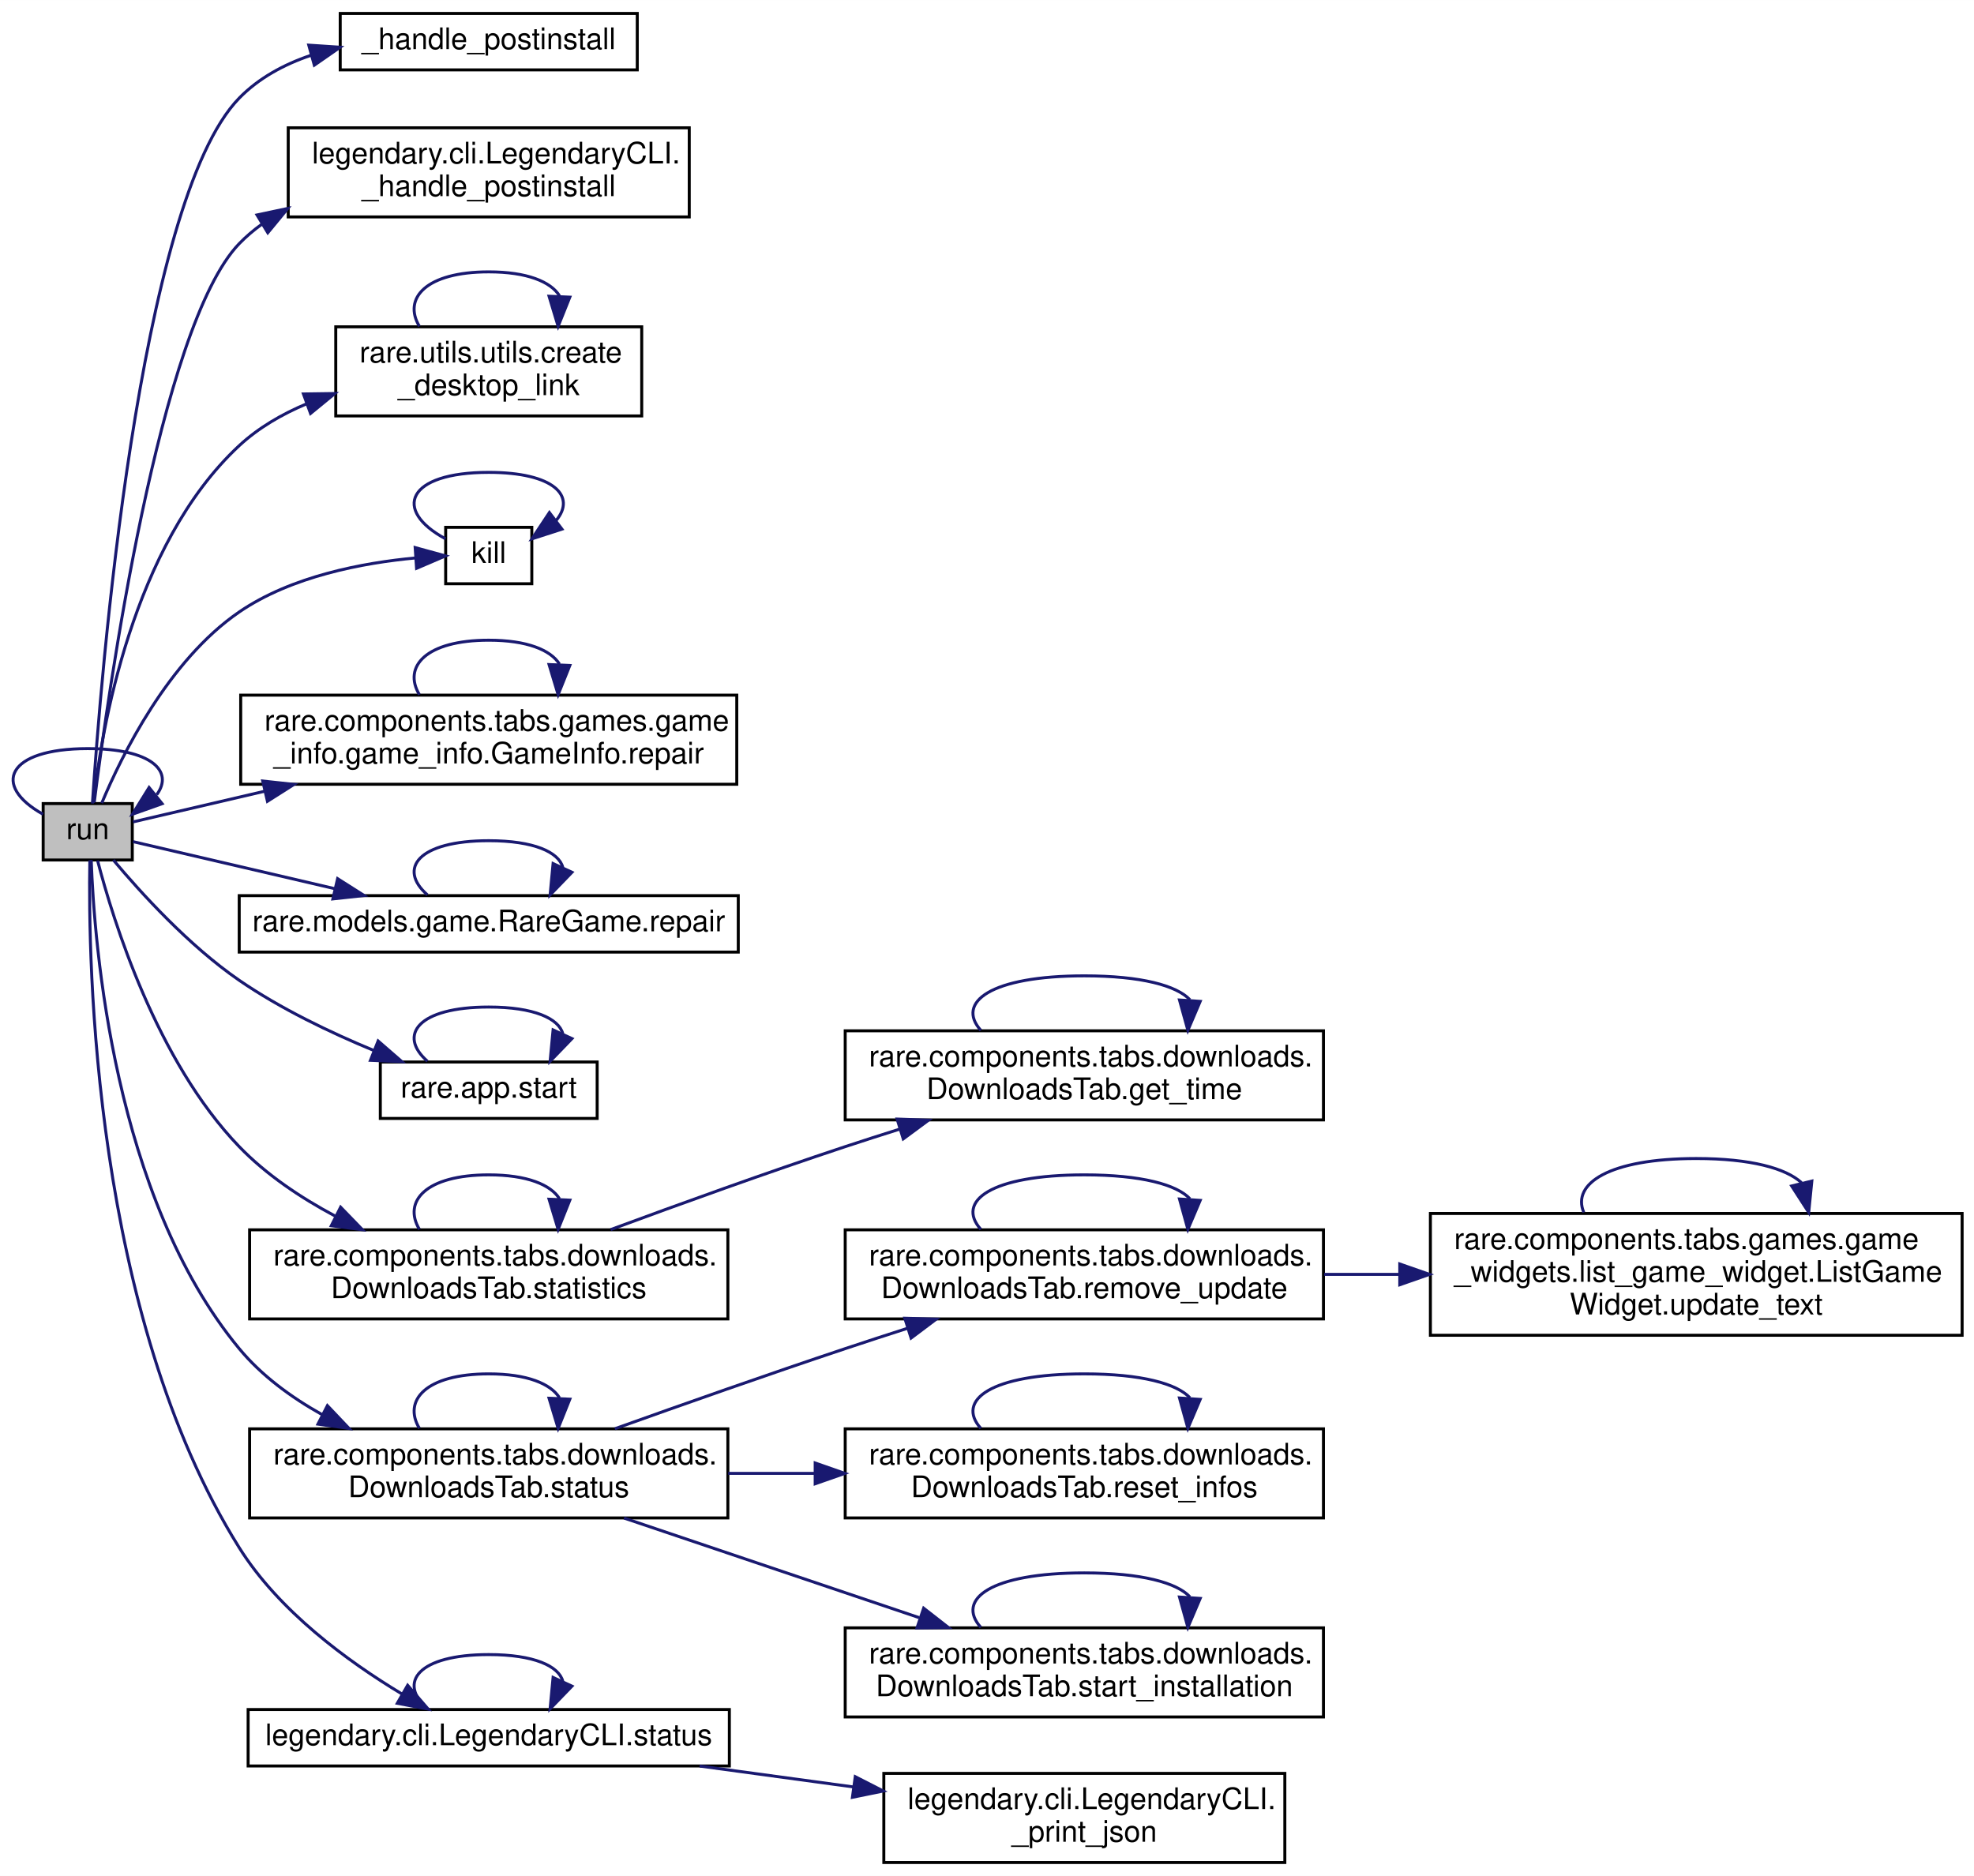
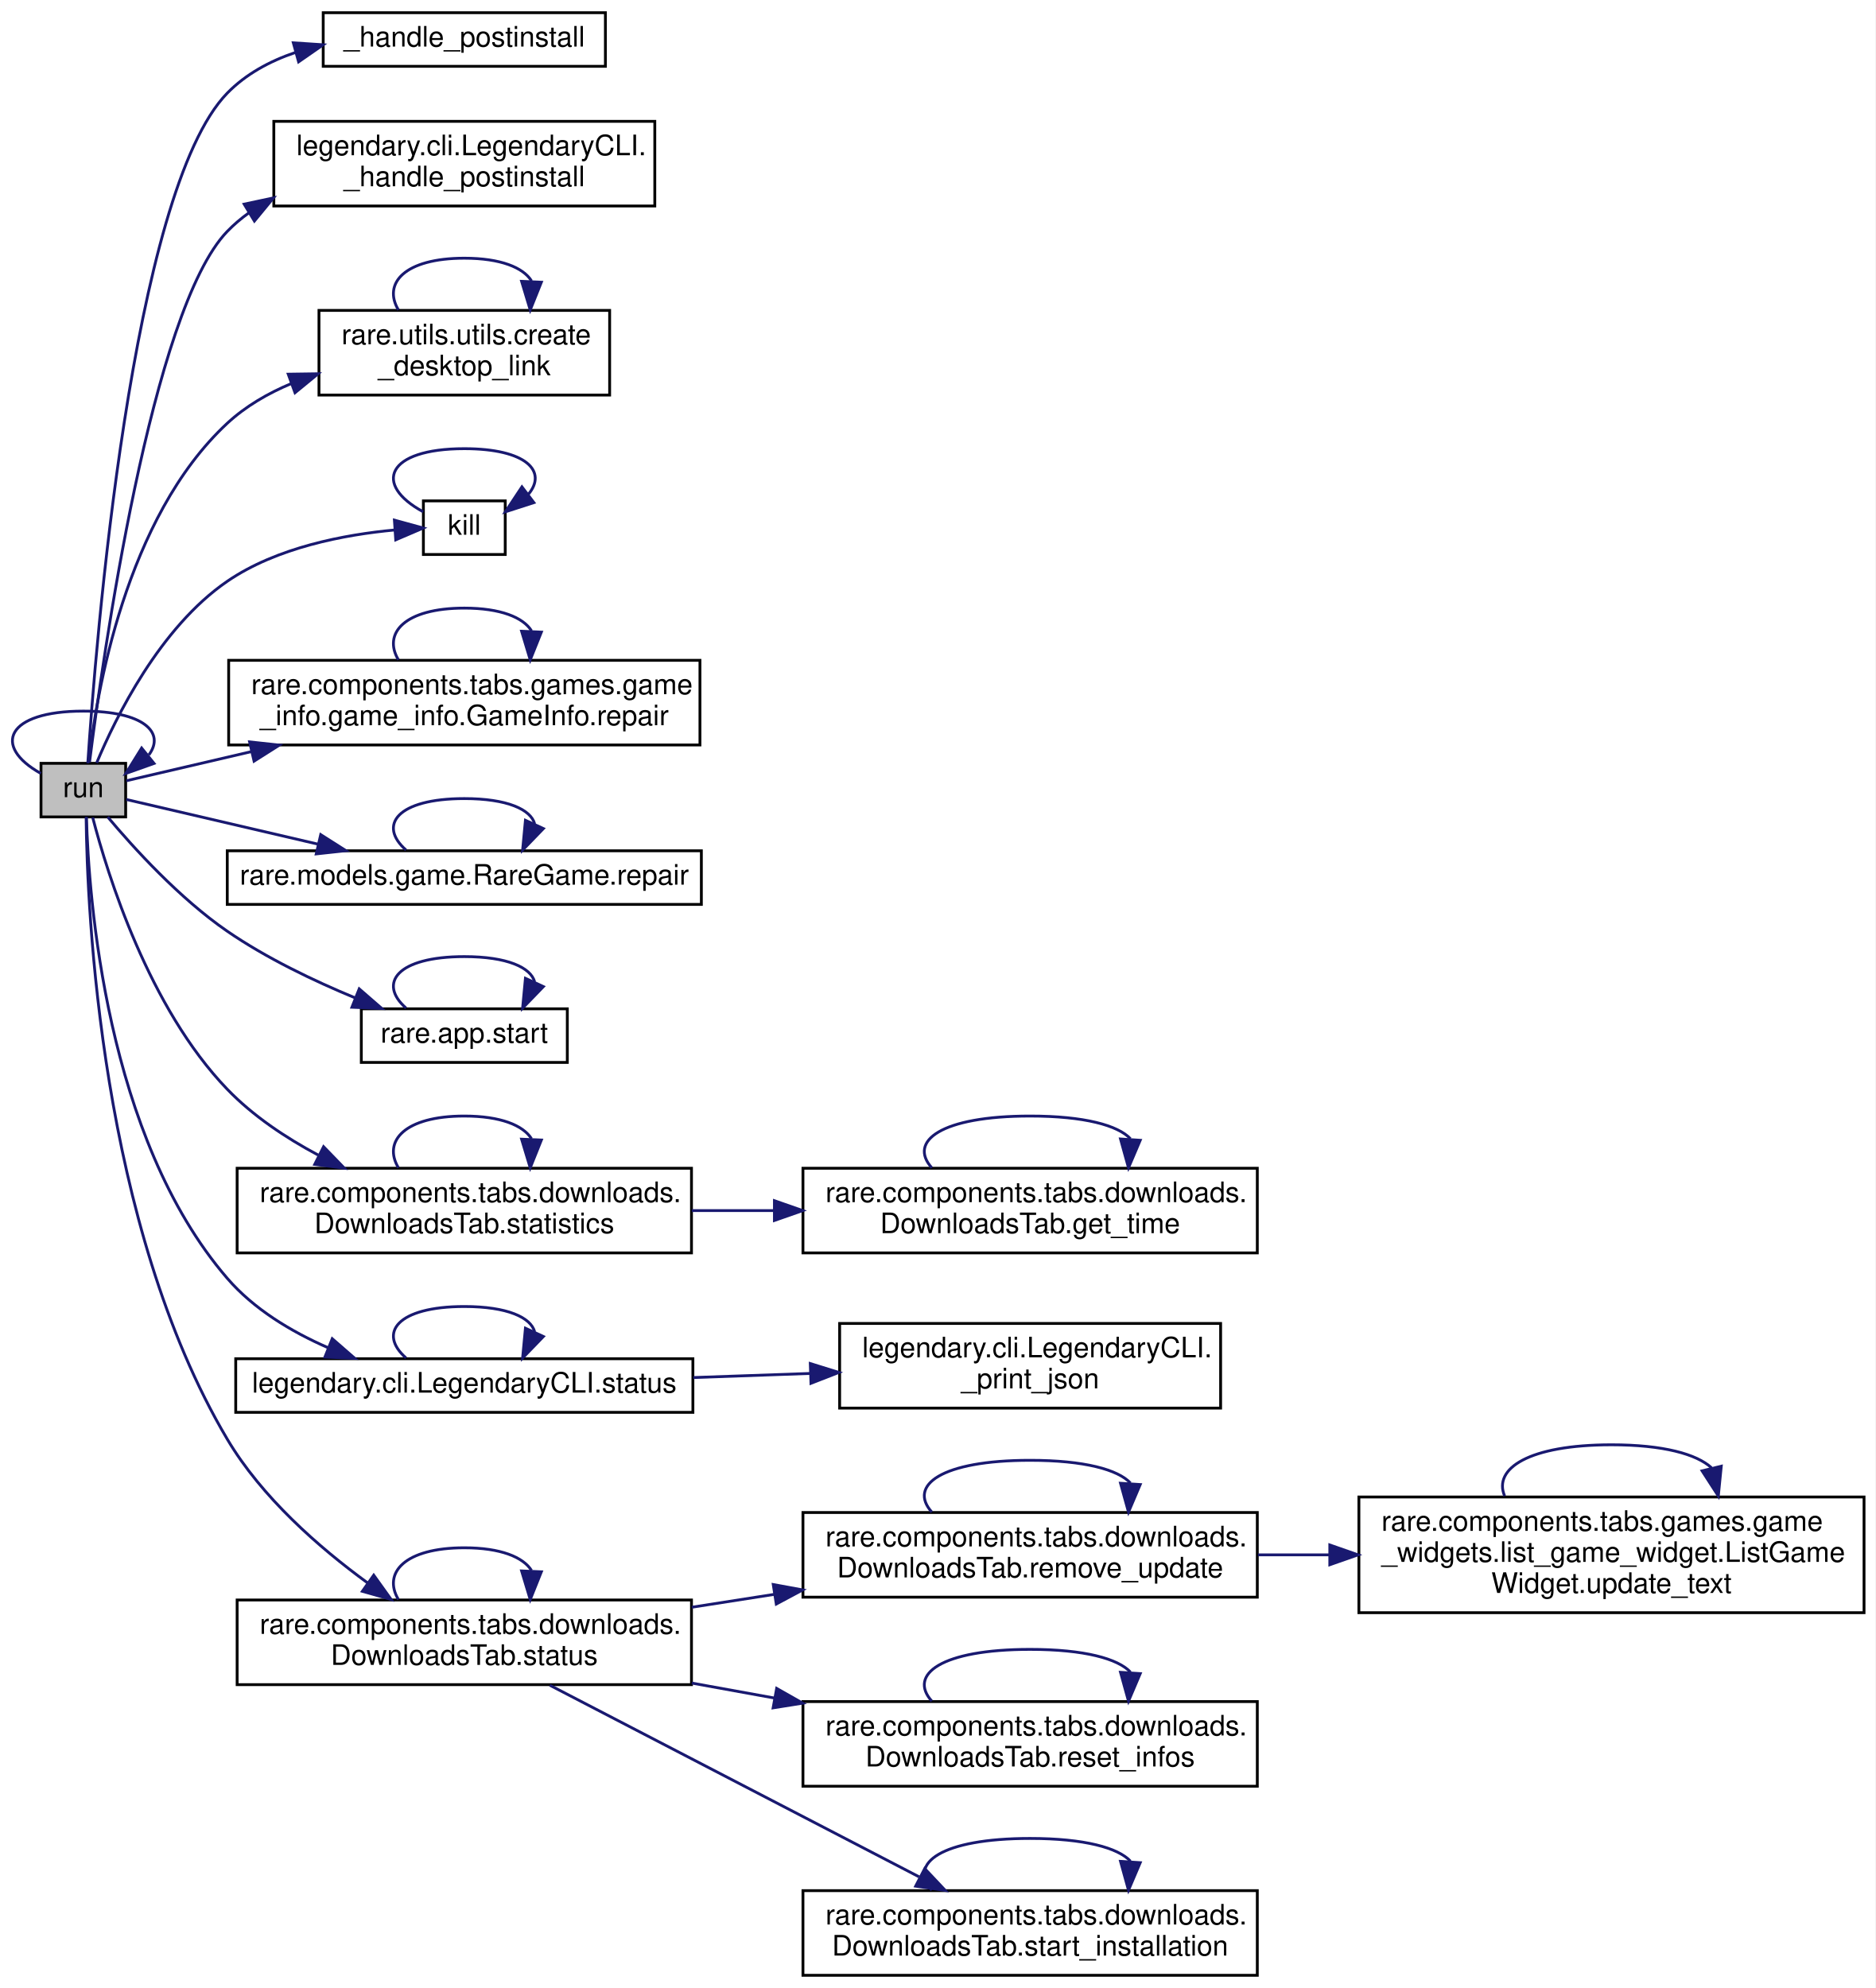
- <svg xmlns="http://www.w3.org/2000/svg" xmlns:xlink="http://www.w3.org/1999/xlink" width="665pt" height="632pt" viewBox="0.00 0.00 664.53 631.50">
-   <g id="graph0" class="graph" transform="scale(1 1) rotate(0) translate(4 627.5)">
-     <polygon fill="white" stroke="transparent" points="-4,4 -4,-627.5 660.53,-627.5 660.53,4 -4,4" />
+ <svg xmlns="http://www.w3.org/2000/svg" xmlns:xlink="http://www.w3.org/1999/xlink" width="665pt" height="705pt" viewBox="0.00 0.00 664.53 704.50">
+   <g id="graph0" class="graph" transform="scale(1 1) rotate(0) translate(4 700.5)">
+     <polygon fill="white" stroke="transparent" points="-4,4 -4,-700.5 660.53,-700.5 660.53,4 -4,4" />
    <g id="node1" class="node">
      <g id="a_node1">
        <a xlink:title=" ">
-           <polygon fill="#bfbfbf" stroke="black" points="10.53,-338 10.53,-357 40.53,-357 40.53,-338 10.53,-338" />
-           <text text-anchor="middle" x="25.53" y="-345" font-family="Helvetica,sans-Serif" font-size="10.00">run</text>
+           <polygon fill="#bfbfbf" stroke="black" points="10.53,-411 10.53,-430 40.53,-430 40.53,-411 10.53,-411" />
+           <text text-anchor="middle" x="25.53" y="-418" font-family="Helvetica,sans-Serif" font-size="10.00">run</text>
        </a>
      </g>
    </g>
    <g id="edge11" class="edge">
-       <path fill="none" stroke="midnightblue" d="M10.47,-353.41C-6.84,-363.06 -1.82,-375.5 25.53,-375.5 46.9,-375.5 54.64,-367.91 48.75,-359.98" />
-       <polygon fill="midnightblue" stroke="midnightblue" points="50.58,-356.96 40.6,-353.41 46.19,-362.41 50.58,-356.96" />
+       <path fill="none" stroke="midnightblue" d="M10.47,-426.41C-6.84,-436.06 -1.82,-448.5 25.53,-448.5 46.9,-448.5 54.64,-440.91 48.75,-432.98" />
+       <polygon fill="midnightblue" stroke="midnightblue" points="50.58,-429.96 40.6,-426.41 46.19,-435.41 50.58,-429.96" />
    </g>
    <g id="node2" class="node">
      <g id="a_node2">
        <a xlink:href="classrare_1_1components_1_1tabs_1_1downloads_1_1download__thread_1_1_download_thread.html#ab63faaa5812facc4f678cdb623dc4902" target="_top" xlink:title=" ">
-           <polygon fill="white" stroke="black" points="110.53,-604 110.53,-623 210.53,-623 210.53,-604 110.53,-604" />
-           <text text-anchor="middle" x="160.53" y="-611" font-family="Helvetica,sans-Serif" font-size="10.00">_handle_postinstall</text>
+           <polygon fill="white" stroke="black" points="110.53,-677 110.53,-696 210.53,-696 210.53,-677 110.53,-677" />
+           <text text-anchor="middle" x="160.53" y="-684" font-family="Helvetica,sans-Serif" font-size="10.00">_handle_postinstall</text>
        </a>
      </g>
    </g>
    <g id="edge1" class="edge">
-       <path fill="none" stroke="midnightblue" d="M27.11,-357.01C29.81,-398.07 42.48,-559.57 76.53,-594.5 83.13,-601.26 91.6,-605.83 100.6,-608.88" />
-       <polygon fill="midnightblue" stroke="midnightblue" points="99.94,-612.33 110.51,-611.63 101.81,-605.59 99.94,-612.33" />
+       <path fill="none" stroke="midnightblue" d="M27.11,-430.01C29.81,-471.07 42.48,-632.57 76.53,-667.5 83.13,-674.26 91.6,-678.83 100.6,-681.88" />
+       <polygon fill="midnightblue" stroke="midnightblue" points="99.94,-685.33 110.51,-684.63 101.81,-678.59 99.94,-685.33" />
    </g>
    <g id="node3" class="node">
      <g id="a_node3">
        <a xlink:href="classlegendary_1_1cli_1_1_legendary_c_l_i.html#a49dc690074a905bc7a6f24122e2b6257" target="_top" xlink:title=" ">
-           <polygon fill="white" stroke="black" points="93.03,-554.5 93.03,-584.5 228.03,-584.5 228.03,-554.5 93.03,-554.5" />
-           <text text-anchor="start" x="101.03" y="-572.5" font-family="Helvetica,sans-Serif" font-size="10.00">legendary.cli.LegendaryCLI.</text>
-           <text text-anchor="middle" x="160.53" y="-561.5" font-family="Helvetica,sans-Serif" font-size="10.00">_handle_postinstall</text>
+           <polygon fill="white" stroke="black" points="93.03,-627.5 93.03,-657.5 228.03,-657.5 228.03,-627.5 93.03,-627.5" />
+           <text text-anchor="start" x="101.03" y="-645.5" font-family="Helvetica,sans-Serif" font-size="10.00">legendary.cli.LegendaryCLI.</text>
+           <text text-anchor="middle" x="160.53" y="-634.5" font-family="Helvetica,sans-Serif" font-size="10.00">_handle_postinstall</text>
        </a>
      </g>
    </g>
    <g id="edge2" class="edge">
-       <path fill="none" stroke="midnightblue" d="M27.74,-357.46C32.3,-393.67 49.68,-517.71 76.53,-545.5 78.88,-547.93 81.45,-550.11 84.2,-552.08" />
-       <polygon fill="midnightblue" stroke="midnightblue" points="82.52,-555.16 92.89,-557.36 86.15,-549.17 82.52,-555.16" />
+       <path fill="none" stroke="midnightblue" d="M27.74,-430.46C32.3,-466.67 49.68,-590.71 76.53,-618.5 78.88,-620.93 81.45,-623.11 84.2,-625.08" />
+       <polygon fill="midnightblue" stroke="midnightblue" points="82.52,-628.16 92.89,-630.36 86.15,-622.17 82.52,-628.16" />
    </g>
    <g id="node4" class="node">
      <g id="a_node4">
        <a xlink:href="namespacerare_1_1utils_1_1utils.html#ab96cf969bbf9d9517221523ccc0bdcf6" target="_top" xlink:title=" ">
-           <polygon fill="white" stroke="black" points="109.03,-487.5 109.03,-517.5 212.03,-517.5 212.03,-487.5 109.03,-487.5" />
-           <text text-anchor="start" x="117.03" y="-505.5" font-family="Helvetica,sans-Serif" font-size="10.00">rare.utils.utils.create</text>
-           <text text-anchor="middle" x="160.53" y="-494.5" font-family="Helvetica,sans-Serif" font-size="10.00">_desktop_link</text>
+           <polygon fill="white" stroke="black" points="109.03,-560.5 109.03,-590.5 212.03,-590.5 212.03,-560.5 109.03,-560.5" />
+           <text text-anchor="start" x="117.03" y="-578.5" font-family="Helvetica,sans-Serif" font-size="10.00">rare.utils.utils.create</text>
+           <text text-anchor="middle" x="160.53" y="-567.5" font-family="Helvetica,sans-Serif" font-size="10.00">_desktop_link</text>
        </a>
      </g>
    </g>
    <g id="edge3" class="edge">
-       <path fill="none" stroke="midnightblue" d="M27.41,-357.26C30.09,-381.32 40.38,-443.94 76.53,-477.5 83.03,-483.52 90.92,-488.1 99.23,-491.58" />
-       <polygon fill="midnightblue" stroke="midnightblue" points="98.14,-494.9 108.73,-495.05 100.54,-488.33 98.14,-494.9" />
+       <path fill="none" stroke="midnightblue" d="M27.41,-430.26C30.09,-454.32 40.38,-516.94 76.53,-550.5 83.03,-556.52 90.92,-561.1 99.23,-564.58" />
+       <polygon fill="midnightblue" stroke="midnightblue" points="98.14,-567.9 108.73,-568.05 100.54,-561.33 98.14,-567.9" />
    </g>
    <g id="node5" class="node">
      <g id="a_node5">
        <a xlink:href="classrare_1_1components_1_1tabs_1_1downloads_1_1download__thread_1_1_download_thread.html#aee6f403547a8a3339bd61c5f56a5389a" target="_top" xlink:title=" ">
-           <polygon fill="white" stroke="black" points="146.03,-431 146.03,-450 175.03,-450 175.03,-431 146.03,-431" />
-           <text text-anchor="middle" x="160.53" y="-438" font-family="Helvetica,sans-Serif" font-size="10.00">kill</text>
+           <polygon fill="white" stroke="black" points="146.03,-504 146.03,-523 175.03,-523 175.03,-504 146.03,-504" />
+           <text text-anchor="middle" x="160.53" y="-511" font-family="Helvetica,sans-Serif" font-size="10.00">kill</text>
        </a>
      </g>
    </g>
    <g id="edge5" class="edge">
-       <path fill="none" stroke="midnightblue" d="M30.26,-357.16C36.96,-373.18 52.62,-405.11 76.53,-421.5 94.1,-433.54 118.19,-438.05 135.89,-439.69" />
-       <polygon fill="midnightblue" stroke="midnightblue" points="135.76,-443.18 145.97,-440.38 136.23,-436.2 135.76,-443.18" />
+       <path fill="none" stroke="midnightblue" d="M30.26,-430.16C36.96,-446.18 52.62,-478.11 76.53,-494.5 94.1,-506.54 118.19,-511.05 135.89,-512.69" />
+       <polygon fill="midnightblue" stroke="midnightblue" points="135.76,-516.18 145.97,-513.38 136.23,-509.2 135.76,-516.18" />
    </g>
    <g id="node6" class="node">
      <g id="a_node6">
        <a xlink:href="classrare_1_1components_1_1tabs_1_1games_1_1game__info_1_1game__info_1_1_game_info.html#a355f6c6c0e4751cd245486cbf1b9cde5" target="_top" xlink:title=" ">
-           <polygon fill="white" stroke="black" points="77.03,-363.5 77.03,-393.5 244.03,-393.5 244.03,-363.5 77.03,-363.5" />
-           <text text-anchor="start" x="85.03" y="-381.5" font-family="Helvetica,sans-Serif" font-size="10.00">rare.components.tabs.games.game</text>
-           <text text-anchor="middle" x="160.53" y="-370.5" font-family="Helvetica,sans-Serif" font-size="10.00">_info.game_info.GameInfo.repair</text>
+           <polygon fill="white" stroke="black" points="77.03,-436.5 77.03,-466.5 244.03,-466.5 244.03,-436.5 77.03,-436.5" />
+           <text text-anchor="start" x="85.03" y="-454.5" font-family="Helvetica,sans-Serif" font-size="10.00">rare.components.tabs.games.game</text>
+           <text text-anchor="middle" x="160.53" y="-443.5" font-family="Helvetica,sans-Serif" font-size="10.00">_info.game_info.GameInfo.repair</text>
        </a>
      </g>
    </g>
    <g id="edge7" class="edge">
-       <path fill="none" stroke="midnightblue" d="M40.77,-350.82C51.8,-353.39 68.03,-357.17 84.96,-361.12" />
-       <polygon fill="midnightblue" stroke="midnightblue" points="84.44,-364.59 94.98,-363.45 86.03,-357.77 84.44,-364.59" />
+       <path fill="none" stroke="midnightblue" d="M40.77,-423.82C51.8,-426.39 68.03,-430.17 84.96,-434.12" />
+       <polygon fill="midnightblue" stroke="midnightblue" points="84.44,-437.59 94.98,-436.45 86.03,-430.77 84.44,-437.59" />
    </g>
    <g id="node7" class="node">
      <g id="a_node7">
        <a xlink:href="classrare_1_1models_1_1game_1_1_rare_game.html#a355f6c6c0e4751cd245486cbf1b9cde5" target="_top" xlink:title=" ">
-           <polygon fill="white" stroke="black" points="76.53,-307 76.53,-326 244.53,-326 244.53,-307 76.53,-307" />
-           <text text-anchor="middle" x="160.53" y="-314" font-family="Helvetica,sans-Serif" font-size="10.00">rare.models.game.RareGame.repair</text>
+           <polygon fill="white" stroke="black" points="76.53,-380 76.53,-399 244.53,-399 244.53,-380 76.53,-380" />
+           <text text-anchor="middle" x="160.53" y="-387" font-family="Helvetica,sans-Serif" font-size="10.00">rare.models.game.RareGame.repair</text>
        </a>
      </g>
    </g>
    <g id="edge9" class="edge">
-       <path fill="none" stroke="midnightblue" d="M40.77,-344.18C56.96,-340.41 84.34,-334.03 108.72,-328.34" />
-       <polygon fill="midnightblue" stroke="midnightblue" points="109.65,-331.72 118.59,-326.04 108.06,-324.9 109.65,-331.72" />
+       <path fill="none" stroke="midnightblue" d="M40.77,-417.18C56.96,-413.41 84.34,-407.03 108.72,-401.34" />
+       <polygon fill="midnightblue" stroke="midnightblue" points="109.65,-404.72 118.59,-399.04 108.06,-397.9 109.65,-404.72" />
    </g>
    <g id="node8" class="node">
      <g id="a_node8">
        <a xlink:href="namespacerare_1_1app.html#a37fb442592b19edb2dcdd368df2d2d76" target="_top" xlink:title=" ">
-           <polygon fill="white" stroke="black" points="124.03,-251 124.03,-270 197.03,-270 197.03,-251 124.03,-251" />
-           <text text-anchor="middle" x="160.53" y="-258" font-family="Helvetica,sans-Serif" font-size="10.00">rare.app.start</text>
+           <polygon fill="white" stroke="black" points="124.03,-324 124.03,-343 197.03,-343 197.03,-324 124.03,-324" />
+           <text text-anchor="middle" x="160.53" y="-331" font-family="Helvetica,sans-Serif" font-size="10.00">rare.app.start</text>
        </a>
      </g>
    </g>
    <g id="edge12" class="edge">
-       <path fill="none" stroke="midnightblue" d="M34.17,-337.98C43.32,-327.07 59.54,-309.19 76.53,-297.5 90.4,-287.97 107.11,-279.96 121.9,-273.85" />
-       <polygon fill="midnightblue" stroke="midnightblue" points="123.29,-277.07 131.29,-270.12 120.7,-270.56 123.29,-277.07" />
+       <path fill="none" stroke="midnightblue" d="M34.17,-410.98C43.32,-400.07 59.54,-382.19 76.53,-370.5 90.4,-360.97 107.11,-352.96 121.9,-346.85" />
+       <polygon fill="midnightblue" stroke="midnightblue" points="123.29,-350.07 131.29,-343.12 120.7,-343.56 123.29,-350.07" />
    </g>
    <g id="node9" class="node">
      <g id="a_node9">
        <a xlink:href="classrare_1_1components_1_1tabs_1_1downloads_1_1_downloads_tab.html#af1d5350e11e79be68ba5388f5bbc4956" target="_top" xlink:title=" ">
-           <polygon fill="white" stroke="black" points="80.03,-183.5 80.03,-213.5 241.03,-213.5 241.03,-183.5 80.03,-183.5" />
-           <text text-anchor="start" x="88.03" y="-201.5" font-family="Helvetica,sans-Serif" font-size="10.00">rare.components.tabs.downloads.</text>
-           <text text-anchor="middle" x="160.53" y="-190.5" font-family="Helvetica,sans-Serif" font-size="10.00">DownloadsTab.statistics</text>
+           <polygon fill="white" stroke="black" points="80.03,-256.5 80.03,-286.5 241.03,-286.5 241.03,-256.5 80.03,-256.5" />
+           <text text-anchor="start" x="88.03" y="-274.5" font-family="Helvetica,sans-Serif" font-size="10.00">rare.components.tabs.downloads.</text>
+           <text text-anchor="middle" x="160.53" y="-263.5" font-family="Helvetica,sans-Serif" font-size="10.00">DownloadsTab.statistics</text>
        </a>
      </g>
    </g>
    <g id="edge14" class="edge">
-       <path fill="none" stroke="midnightblue" d="M28.85,-337.8C34.11,-317.58 48.72,-270.37 76.53,-241.5 85.6,-232.09 97.16,-224.35 108.77,-218.16" />
-       <polygon fill="midnightblue" stroke="midnightblue" points="110.66,-221.13 118.03,-213.52 107.52,-214.87 110.66,-221.13" />
+       <path fill="none" stroke="midnightblue" d="M28.85,-410.8C34.11,-390.58 48.72,-343.37 76.53,-314.5 85.6,-305.09 97.16,-297.35 108.77,-291.16" />
+       <polygon fill="midnightblue" stroke="midnightblue" points="110.66,-294.13 118.03,-286.52 107.52,-287.87 110.66,-294.13" />
    </g>
    <g id="node11" class="node">
      <g id="a_node11">
+         <a xlink:href="classlegendary_1_1cli_1_1_legendary_c_l_i.html#a7ee6387b12ab4545f26b9374179b0885" target="_top" xlink:title=" ">
+           <polygon fill="white" stroke="black" points="79.53,-200 79.53,-219 241.53,-219 241.53,-200 79.53,-200" />
+           <text text-anchor="middle" x="160.53" y="-207" font-family="Helvetica,sans-Serif" font-size="10.00">legendary.cli.LegendaryCLI.status</text>
+         </a>
+       </g>
+     </g>
+     <g id="edge18" class="edge">
+       <path fill="none" stroke="midnightblue" d="M26.63,-410.97C27.42,-382.59 33.46,-297.47 76.53,-247.5 85.94,-236.58 99.14,-228.63 112.24,-222.91" />
+       <polygon fill="midnightblue" stroke="midnightblue" points="113.73,-226.09 121.72,-219.13 111.13,-219.58 113.73,-226.09" />
+     </g>
+     <g id="node13" class="node">
+       <g id="a_node13">
        <a xlink:href="classrare_1_1components_1_1tabs_1_1downloads_1_1_downloads_tab.html#aedfd99b36bff9a1f6f6a1061129b29ff" target="_top" xlink:title=" ">
-           <polygon fill="white" stroke="black" points="80.03,-116.5 80.03,-146.5 241.03,-146.5 241.03,-116.5 80.03,-116.5" />
-           <text text-anchor="start" x="88.03" y="-134.5" font-family="Helvetica,sans-Serif" font-size="10.00">rare.components.tabs.downloads.</text>
-           <text text-anchor="middle" x="160.53" y="-123.5" font-family="Helvetica,sans-Serif" font-size="10.00">DownloadsTab.status</text>
-         </a>
-       </g>
-     </g>
-     <g id="edge18" class="edge">
-       <path fill="none" stroke="midnightblue" d="M26.71,-338C27.71,-309.67 34.26,-224.6 76.53,-173.5 84.02,-164.45 93.94,-157.16 104.32,-151.35" />
-       <polygon fill="midnightblue" stroke="midnightblue" points="106.22,-154.31 113.51,-146.62 103.02,-148.08 106.22,-154.31" />
-     </g>
-     <g id="node16" class="node">
-       <g id="a_node16">
-         <a xlink:href="classlegendary_1_1cli_1_1_legendary_c_l_i.html#a7ee6387b12ab4545f26b9374179b0885" target="_top" xlink:title=" ">
-           <polygon fill="white" stroke="black" points="79.53,-33 79.53,-52 241.53,-52 241.53,-33 79.53,-33" />
-           <text text-anchor="middle" x="160.53" y="-40" font-family="Helvetica,sans-Serif" font-size="10.00">legendary.cli.LegendaryCLI.status</text>
-         </a>
-       </g>
-     </g>
-     <g id="edge28" class="edge">
-       <path fill="none" stroke="midnightblue" d="M26.24,-337.9C25.62,-303.61 27.34,-185.1 76.53,-106.5 89.83,-85.26 112.84,-68.35 131.27,-57.26" />
-       <polygon fill="midnightblue" stroke="midnightblue" points="133.23,-60.17 140.15,-52.14 129.74,-54.1 133.23,-60.17" />
+           <polygon fill="white" stroke="black" points="80.03,-103.5 80.03,-133.5 241.03,-133.5 241.03,-103.5 80.03,-103.5" />
+           <text text-anchor="start" x="88.03" y="-121.5" font-family="Helvetica,sans-Serif" font-size="10.00">rare.components.tabs.downloads.</text>
+           <text text-anchor="middle" x="160.53" y="-110.5" font-family="Helvetica,sans-Serif" font-size="10.00">DownloadsTab.status</text>
+         </a>
+       </g>
+     </g>
+     <g id="edge21" class="edge">
+       <path fill="none" stroke="midnightblue" d="M26.52,-410.97C26.87,-377.97 31.52,-266.42 76.53,-190.5 88.74,-169.91 108.92,-152.21 126.32,-139.51" />
+       <polygon fill="midnightblue" stroke="midnightblue" points="128.43,-142.3 134.6,-133.69 124.4,-136.58 128.43,-142.3" />
    </g>
    <g id="edge4" class="edge">
-       <path fill="none" stroke="midnightblue" d="M137.18,-517.66C131.55,-527.06 139.33,-536 160.53,-536 173.45,-536 181.39,-532.68 184.34,-527.96" />
-       <polygon fill="midnightblue" stroke="midnightblue" points="187.83,-527.49 183.89,-517.66 180.83,-527.8 187.83,-527.49" />
+       <path fill="none" stroke="midnightblue" d="M137.18,-590.66C131.55,-600.06 139.33,-609 160.53,-609 173.45,-609 181.39,-605.68 184.34,-600.96" />
+       <polygon fill="midnightblue" stroke="midnightblue" points="187.83,-600.49 183.89,-590.66 180.83,-600.8 187.83,-600.49" />
    </g>
    <g id="edge6" class="edge">
-       <path fill="none" stroke="midnightblue" d="M145.97,-446.13C128.07,-455.82 132.92,-468.5 160.53,-468.5 182.54,-468.5 190.09,-460.45 183.19,-452.28" />
-       <polygon fill="midnightblue" stroke="midnightblue" points="185.18,-449.39 175.09,-446.13 180.95,-454.97 185.18,-449.39" />
+       <path fill="none" stroke="midnightblue" d="M145.97,-519.13C128.07,-528.82 132.92,-541.5 160.53,-541.5 182.54,-541.5 190.09,-533.45 183.19,-525.28" />
+       <polygon fill="midnightblue" stroke="midnightblue" points="185.18,-522.39 175.09,-519.13 180.95,-527.97 185.18,-522.39" />
    </g>
    <g id="edge8" class="edge">
-       <path fill="none" stroke="midnightblue" d="M137.18,-393.66C131.55,-403.06 139.33,-412 160.53,-412 173.45,-412 181.39,-408.68 184.34,-403.96" />
-       <polygon fill="midnightblue" stroke="midnightblue" points="187.83,-403.49 183.89,-393.66 180.83,-403.8 187.83,-403.49" />
+       <path fill="none" stroke="midnightblue" d="M137.18,-466.66C131.55,-476.06 139.33,-485 160.53,-485 173.45,-485 181.39,-481.68 184.34,-476.96" />
+       <polygon fill="midnightblue" stroke="midnightblue" points="187.83,-476.49 183.89,-466.66 180.83,-476.8 187.83,-476.49" />
    </g>
    <g id="edge10" class="edge">
-       <path fill="none" stroke="midnightblue" d="M139.88,-326.26C129.83,-335.07 136.72,-344.5 160.53,-344.5 175.79,-344.5 184.1,-340.63 185.46,-335.53" />
-       <polygon fill="midnightblue" stroke="midnightblue" points="188.55,-333.87 181.19,-326.26 182.19,-336.8 188.55,-333.87" />
+       <path fill="none" stroke="midnightblue" d="M139.88,-399.26C129.83,-408.07 136.72,-417.5 160.53,-417.5 175.79,-417.5 184.1,-413.63 185.46,-408.53" />
+       <polygon fill="midnightblue" stroke="midnightblue" points="188.55,-406.87 181.19,-399.26 182.19,-409.8 188.55,-406.87" />
    </g>
    <g id="edge13" class="edge">
-       <path fill="none" stroke="midnightblue" d="M139.88,-270.26C129.83,-279.07 136.72,-288.5 160.53,-288.5 175.79,-288.5 184.1,-284.63 185.46,-279.53" />
-       <polygon fill="midnightblue" stroke="midnightblue" points="188.55,-277.87 181.19,-270.26 182.19,-280.8 188.55,-277.87" />
+       <path fill="none" stroke="midnightblue" d="M139.88,-343.26C129.83,-352.07 136.72,-361.5 160.53,-361.5 175.79,-361.5 184.1,-357.63 185.46,-352.53" />
+       <polygon fill="midnightblue" stroke="midnightblue" points="188.55,-350.87 181.19,-343.26 182.19,-353.8 188.55,-350.87" />
    </g>
    <g id="edge17" class="edge">
-       <path fill="none" stroke="midnightblue" d="M137.18,-213.66C131.55,-223.06 139.33,-232 160.53,-232 173.45,-232 181.39,-228.68 184.34,-223.96" />
-       <polygon fill="midnightblue" stroke="midnightblue" points="187.83,-223.49 183.89,-213.66 180.83,-223.8 187.83,-223.49" />
+       <path fill="none" stroke="midnightblue" d="M137.18,-286.66C131.55,-296.06 139.33,-305 160.53,-305 173.45,-305 181.39,-301.68 184.34,-296.96" />
+       <polygon fill="midnightblue" stroke="midnightblue" points="187.83,-296.49 183.89,-286.66 180.83,-296.8 187.83,-296.49" />
    </g>
    <g id="node10" class="node">
      <g id="a_node10">
        <a xlink:href="classrare_1_1components_1_1tabs_1_1downloads_1_1_downloads_tab.html#a2b4866f1d15384158a6103c7fdd2febe" target="_top" xlink:title=" ">
-           <polygon fill="white" stroke="black" points="280.53,-250.5 280.53,-280.5 441.53,-280.5 441.53,-250.5 280.53,-250.5" />
-           <text text-anchor="start" x="288.53" y="-268.5" font-family="Helvetica,sans-Serif" font-size="10.00">rare.components.tabs.downloads.</text>
-           <text text-anchor="middle" x="361.03" y="-257.5" font-family="Helvetica,sans-Serif" font-size="10.00">DownloadsTab.get_time</text>
+           <polygon fill="white" stroke="black" points="280.53,-256.5 280.53,-286.5 441.53,-286.5 441.53,-256.5 280.53,-256.5" />
+           <text text-anchor="start" x="288.53" y="-274.5" font-family="Helvetica,sans-Serif" font-size="10.00">rare.components.tabs.downloads.</text>
+           <text text-anchor="middle" x="361.03" y="-263.5" font-family="Helvetica,sans-Serif" font-size="10.00">DownloadsTab.get_time</text>
        </a>
      </g>
    </g>
    <g id="edge15" class="edge">
-       <path fill="none" stroke="midnightblue" d="M201.56,-213.57C224.56,-222.07 254.05,-232.73 280.53,-241.5 286.46,-243.46 292.66,-245.45 298.86,-247.4" />
-       <polygon fill="midnightblue" stroke="midnightblue" points="298,-250.79 308.59,-250.41 300.07,-244.11 298,-250.79" />
+       <path fill="none" stroke="midnightblue" d="M241.13,-271.5C250.73,-271.5 260.6,-271.5 270.33,-271.5" />
+       <polygon fill="midnightblue" stroke="midnightblue" points="270.42,-275 280.42,-271.5 270.42,-268 270.42,-275" />
    </g>
    <g id="edge16" class="edge">
-       <path fill="none" stroke="midnightblue" d="M326.18,-280.66C317.77,-290.06 329.39,-299 361.03,-299 380.31,-299 392.16,-295.68 396.57,-290.96" />
-       <polygon fill="midnightblue" stroke="midnightblue" points="400.04,-290.41 395.89,-280.66 393.06,-290.87 400.04,-290.41" />
-     </g>
-     <g id="edge27" class="edge">
-       <path fill="none" stroke="midnightblue" d="M137.18,-146.66C131.55,-156.06 139.33,-165 160.53,-165 173.45,-165 181.39,-161.68 184.34,-156.96" />
-       <polygon fill="midnightblue" stroke="midnightblue" points="187.83,-156.49 183.89,-146.66 180.83,-156.8 187.83,-156.49" />
+       <path fill="none" stroke="midnightblue" d="M326.18,-286.66C317.77,-296.06 329.39,-305 361.03,-305 380.31,-305 392.16,-301.68 396.57,-296.96" />
+       <polygon fill="midnightblue" stroke="midnightblue" points="400.04,-296.41 395.89,-286.66 393.06,-296.87 400.04,-296.41" />
+     </g>
+     <g id="edge20" class="edge">
+       <path fill="none" stroke="midnightblue" d="M139.88,-219.26C129.83,-228.07 136.72,-237.5 160.53,-237.5 175.79,-237.5 184.1,-233.63 185.46,-228.53" />
+       <polygon fill="midnightblue" stroke="midnightblue" points="188.55,-226.87 181.19,-219.26 182.19,-229.8 188.55,-226.87" />
    </g>
    <g id="node12" class="node">
      <g id="a_node12">
-         <a xlink:href="classrare_1_1components_1_1tabs_1_1downloads_1_1_downloads_tab.html#a53b1e6c607ccccefc748c23bccba97d0" target="_top" xlink:title=" ">
-           <polygon fill="white" stroke="black" points="280.53,-183.5 280.53,-213.5 441.53,-213.5 441.53,-183.5 280.53,-183.5" />
-           <text text-anchor="start" x="288.53" y="-201.5" font-family="Helvetica,sans-Serif" font-size="10.00">rare.components.tabs.downloads.</text>
-           <text text-anchor="middle" x="361.03" y="-190.5" font-family="Helvetica,sans-Serif" font-size="10.00">DownloadsTab.remove_update</text>
+         <a xlink:href="classlegendary_1_1cli_1_1_legendary_c_l_i.html#a36b3fa477ce9c95dcbabbe0981b6ce5c" target="_top" xlink:title=" ">
+           <polygon fill="white" stroke="black" points="293.53,-201.5 293.53,-231.5 428.53,-231.5 428.53,-201.5 293.53,-201.5" />
+           <text text-anchor="start" x="301.53" y="-219.5" font-family="Helvetica,sans-Serif" font-size="10.00">legendary.cli.LegendaryCLI.</text>
+           <text text-anchor="middle" x="361.03" y="-208.5" font-family="Helvetica,sans-Serif" font-size="10.00">_print_json</text>
        </a>
      </g>
    </g>
    <g id="edge19" class="edge">
-       <path fill="none" stroke="midnightblue" d="M202.99,-146.53C225.81,-154.7 254.66,-164.87 280.53,-173.5 287.33,-175.77 294.47,-178.09 301.56,-180.37" />
-       <polygon fill="midnightblue" stroke="midnightblue" points="300.59,-183.73 311.18,-183.43 302.71,-177.06 300.59,-183.73" />
+       <path fill="none" stroke="midnightblue" d="M241.7,-212.33C255.33,-212.81 269.46,-213.31 283.01,-213.78" />
+       <polygon fill="midnightblue" stroke="midnightblue" points="283.13,-217.29 293.24,-214.14 283.37,-210.29 283.13,-217.29" />
+     </g>
+     <g id="edge30" class="edge">
+       <path fill="none" stroke="midnightblue" d="M137.18,-133.66C131.55,-143.06 139.33,-152 160.53,-152 173.45,-152 181.39,-148.68 184.34,-143.96" />
+       <polygon fill="midnightblue" stroke="midnightblue" points="187.83,-143.49 183.89,-133.66 180.83,-143.8 187.83,-143.49" />
    </g>
    <g id="node14" class="node">
      <g id="a_node14">
+         <a xlink:href="classrare_1_1components_1_1tabs_1_1downloads_1_1_downloads_tab.html#a53b1e6c607ccccefc748c23bccba97d0" target="_top" xlink:title=" ">
+           <polygon fill="white" stroke="black" points="280.53,-134.5 280.53,-164.5 441.53,-164.5 441.53,-134.5 280.53,-134.5" />
+           <text text-anchor="start" x="288.53" y="-152.5" font-family="Helvetica,sans-Serif" font-size="10.00">rare.components.tabs.downloads.</text>
+           <text text-anchor="middle" x="361.03" y="-141.5" font-family="Helvetica,sans-Serif" font-size="10.00">DownloadsTab.remove_update</text>
+         </a>
+       </g>
+     </g>
+     <g id="edge22" class="edge">
+       <path fill="none" stroke="midnightblue" d="M241.13,-130.93C250.73,-132.43 260.6,-133.97 270.33,-135.49" />
+       <polygon fill="midnightblue" stroke="midnightblue" points="270,-138.98 280.42,-137.07 271.08,-132.07 270,-138.98" />
+     </g>
+     <g id="node16" class="node">
+       <g id="a_node16">
        <a xlink:href="classrare_1_1components_1_1tabs_1_1downloads_1_1_downloads_tab.html#a3b9e49df3c4d46498f41fcc69491dd0d" target="_top" xlink:title=" ">
-           <polygon fill="white" stroke="black" points="280.53,-116.5 280.53,-146.5 441.53,-146.5 441.53,-116.5 280.53,-116.5" />
-           <text text-anchor="start" x="288.53" y="-134.5" font-family="Helvetica,sans-Serif" font-size="10.00">rare.components.tabs.downloads.</text>
-           <text text-anchor="middle" x="361.03" y="-123.5" font-family="Helvetica,sans-Serif" font-size="10.00">DownloadsTab.reset_infos</text>
-         </a>
-       </g>
+           <polygon fill="white" stroke="black" points="280.53,-67.5 280.53,-97.5 441.53,-97.5 441.53,-67.5 280.53,-67.5" />
+           <text text-anchor="start" x="288.53" y="-85.5" font-family="Helvetica,sans-Serif" font-size="10.00">rare.components.tabs.downloads.</text>
+           <text text-anchor="middle" x="361.03" y="-74.5" font-family="Helvetica,sans-Serif" font-size="10.00">DownloadsTab.reset_infos</text>
+         </a>
+       </g>
+     </g>
+     <g id="edge26" class="edge">
+       <path fill="none" stroke="midnightblue" d="M241.13,-104.06C250.73,-102.32 260.6,-100.53 270.33,-98.77" />
+       <polygon fill="midnightblue" stroke="midnightblue" points="271.21,-102.17 280.42,-96.94 269.96,-95.28 271.21,-102.17" />
+     </g>
+     <g id="node17" class="node">
+       <g id="a_node17">
+         <a xlink:href="classrare_1_1components_1_1tabs_1_1downloads_1_1_downloads_tab.html#ad220cc0780ac6b0d74f99652344b4e3a" target="_top" xlink:title=" ">
+           <polygon fill="white" stroke="black" points="280.53,-0.5 280.53,-30.5 441.53,-30.5 441.53,-0.5 280.53,-0.5" />
+           <text text-anchor="start" x="288.53" y="-18.5" font-family="Helvetica,sans-Serif" font-size="10.00">rare.components.tabs.downloads.</text>
+           <text text-anchor="middle" x="361.03" y="-7.5" font-family="Helvetica,sans-Serif" font-size="10.00">DownloadsTab.start_installation</text>
+         </a>
+       </g>
+     </g>
+     <g id="edge28" class="edge">
+       <path fill="none" stroke="midnightblue" d="M190.82,-103.3C225.52,-85.3 283.43,-55.25 321.67,-35.4" />
+       <polygon fill="midnightblue" stroke="midnightblue" points="323.68,-38.31 330.95,-30.59 320.46,-32.09 323.68,-38.31" />
    </g>
    <g id="edge23" class="edge">
-       <path fill="none" stroke="midnightblue" d="M241.13,-131.5C250.73,-131.5 260.6,-131.5 270.33,-131.5" />
-       <polygon fill="midnightblue" stroke="midnightblue" points="270.42,-135 280.42,-131.5 270.42,-128 270.42,-135" />
+       <path fill="none" stroke="midnightblue" d="M326.18,-164.66C317.77,-174.06 329.39,-183 361.03,-183 380.31,-183 392.16,-179.68 396.57,-174.96" />
+       <polygon fill="midnightblue" stroke="midnightblue" points="400.04,-174.41 395.89,-164.66 393.06,-174.87 400.04,-174.41" />
    </g>
    <g id="node15" class="node">
      <g id="a_node15">
-         <a xlink:href="classrare_1_1components_1_1tabs_1_1downloads_1_1_downloads_tab.html#ad220cc0780ac6b0d74f99652344b4e3a" target="_top" xlink:title=" ">
-           <polygon fill="white" stroke="black" points="280.53,-49.5 280.53,-79.5 441.53,-79.5 441.53,-49.5 280.53,-49.5" />
-           <text text-anchor="start" x="288.53" y="-67.5" font-family="Helvetica,sans-Serif" font-size="10.00">rare.components.tabs.downloads.</text>
-           <text text-anchor="middle" x="361.03" y="-56.5" font-family="Helvetica,sans-Serif" font-size="10.00">DownloadsTab.start_installation</text>
-         </a>
-       </g>
+         <a xlink:href="classrare_1_1components_1_1tabs_1_1games_1_1game__widgets_1_1list__game__widget_1_1_list_game_widget.html#a982778417e427c66b762f2e20cefc5f9" target="_top" xlink:title=" ">
+           <polygon fill="white" stroke="black" points="477.53,-129 477.53,-170 656.53,-170 656.53,-129 477.53,-129" />
+           <text text-anchor="start" x="485.53" y="-158" font-family="Helvetica,sans-Serif" font-size="10.00">rare.components.tabs.games.game</text>
+           <text text-anchor="start" x="485.53" y="-147" font-family="Helvetica,sans-Serif" font-size="10.00">_widgets.list_game_widget.ListGame</text>
+           <text text-anchor="middle" x="567.03" y="-136" font-family="Helvetica,sans-Serif" font-size="10.00">Widget.update_text</text>
+         </a>
+       </g>
+     </g>
+     <g id="edge24" class="edge">
+       <path fill="none" stroke="midnightblue" d="M441.78,-149.5C450.04,-149.5 458.51,-149.5 466.95,-149.5" />
+       <polygon fill="midnightblue" stroke="midnightblue" points="467.22,-153 477.22,-149.5 467.22,-146 467.22,-153" />
    </g>
    <g id="edge25" class="edge">
-       <path fill="none" stroke="midnightblue" d="M206.08,-116.46C235.48,-106.54 274.18,-93.48 305.43,-82.93" />
-       <polygon fill="midnightblue" stroke="midnightblue" points="306.94,-86.12 315.29,-79.6 304.7,-79.48 306.94,-86.12" />
-     </g>
-     <g id="edge20" class="edge">
-       <path fill="none" stroke="midnightblue" d="M326.18,-213.66C317.77,-223.06 329.39,-232 361.03,-232 380.31,-232 392.16,-228.68 396.57,-223.96" />
-       <polygon fill="midnightblue" stroke="midnightblue" points="400.04,-223.41 395.89,-213.66 393.06,-223.87 400.04,-223.41" />
-     </g>
-     <g id="node13" class="node">
-       <g id="a_node13">
-         <a xlink:href="classrare_1_1components_1_1tabs_1_1games_1_1game__widgets_1_1list__game__widget_1_1_list_game_widget.html#a982778417e427c66b762f2e20cefc5f9" target="_top" xlink:title=" ">
-           <polygon fill="white" stroke="black" points="477.53,-178 477.53,-219 656.53,-219 656.53,-178 477.53,-178" />
-           <text text-anchor="start" x="485.53" y="-207" font-family="Helvetica,sans-Serif" font-size="10.00">rare.components.tabs.games.game</text>
-           <text text-anchor="start" x="485.53" y="-196" font-family="Helvetica,sans-Serif" font-size="10.00">_widgets.list_game_widget.ListGame</text>
-           <text text-anchor="middle" x="567.03" y="-185" font-family="Helvetica,sans-Serif" font-size="10.00">Widget.update_text</text>
-         </a>
-       </g>
-     </g>
-     <g id="edge21" class="edge">
-       <path fill="none" stroke="midnightblue" d="M441.78,-198.5C450.04,-198.5 458.51,-198.5 466.95,-198.5" />
-       <polygon fill="midnightblue" stroke="midnightblue" points="467.22,-202 477.22,-198.5 467.22,-195 467.22,-202" />
-     </g>
-     <g id="edge22" class="edge">
-       <path fill="none" stroke="midnightblue" d="M529.17,-219.36C525.04,-229.04 537.66,-237.5 567.03,-237.5 585.39,-237.5 597.2,-234.2 602.47,-229.36" />
-       <polygon fill="midnightblue" stroke="midnightblue" points="605.94,-229.91 604.89,-219.36 599.14,-228.26 605.94,-229.91" />
-     </g>
-     <g id="edge24" class="edge">
-       <path fill="none" stroke="midnightblue" d="M326.18,-146.66C317.77,-156.06 329.39,-165 361.03,-165 380.31,-165 392.16,-161.68 396.57,-156.96" />
-       <polygon fill="midnightblue" stroke="midnightblue" points="400.04,-156.41 395.89,-146.66 393.06,-156.87 400.04,-156.41" />
-     </g>
-     <g id="edge26" class="edge">
-       <path fill="none" stroke="midnightblue" d="M326.18,-79.66C317.77,-89.06 329.39,-98 361.03,-98 380.31,-98 392.16,-94.68 396.57,-89.96" />
-       <polygon fill="midnightblue" stroke="midnightblue" points="400.04,-89.41 395.89,-79.66 393.06,-89.87 400.04,-89.41" />
-     </g>
-     <g id="edge30" class="edge">
-       <path fill="none" stroke="midnightblue" d="M139.88,-52.26C129.83,-61.07 136.72,-70.5 160.53,-70.5 175.79,-70.5 184.1,-66.63 185.46,-61.53" />
-       <polygon fill="midnightblue" stroke="midnightblue" points="188.55,-59.87 181.19,-52.26 182.19,-62.8 188.55,-59.87" />
-     </g>
-     <g id="node17" class="node">
-       <g id="a_node17">
-         <a xlink:href="classlegendary_1_1cli_1_1_legendary_c_l_i.html#a36b3fa477ce9c95dcbabbe0981b6ce5c" target="_top" xlink:title=" ">
-           <polygon fill="white" stroke="black" points="293.53,-0.5 293.53,-30.5 428.53,-30.5 428.53,-0.5 293.53,-0.5" />
-           <text text-anchor="start" x="301.53" y="-18.5" font-family="Helvetica,sans-Serif" font-size="10.00">legendary.cli.LegendaryCLI.</text>
-           <text text-anchor="middle" x="361.03" y="-7.5" font-family="Helvetica,sans-Serif" font-size="10.00">_print_json</text>
-         </a>
-       </g>
+       <path fill="none" stroke="midnightblue" d="M529.17,-170.36C525.04,-180.04 537.66,-188.5 567.03,-188.5 585.39,-188.5 597.2,-185.2 602.47,-180.36" />
+       <polygon fill="midnightblue" stroke="midnightblue" points="605.94,-180.91 604.89,-170.36 599.14,-179.26 605.94,-180.91" />
+     </g>
+     <g id="edge27" class="edge">
+       <path fill="none" stroke="midnightblue" d="M326.18,-97.66C317.77,-107.06 329.39,-116 361.03,-116 380.31,-116 392.16,-112.68 396.57,-107.96" />
+       <polygon fill="midnightblue" stroke="midnightblue" points="400.04,-107.41 395.89,-97.66 393.06,-107.87 400.04,-107.41" />
    </g>
    <g id="edge29" class="edge">
-       <path fill="none" stroke="midnightblue" d="M231.52,-32.98C248.31,-30.7 266.34,-28.24 283.41,-25.92" />
-       <polygon fill="midnightblue" stroke="midnightblue" points="283.91,-29.39 293.34,-24.57 282.96,-22.45 283.91,-29.39" />
+       <path fill="none" stroke="midnightblue" d="M326.18,-30.66C317.77,-40.06 329.39,-49 361.03,-49 380.31,-49 392.16,-45.68 396.57,-40.96" />
+       <polygon fill="midnightblue" stroke="midnightblue" points="400.04,-40.41 395.89,-30.66 393.06,-40.87 400.04,-40.41" />
    </g>
  </g>
</svg>
